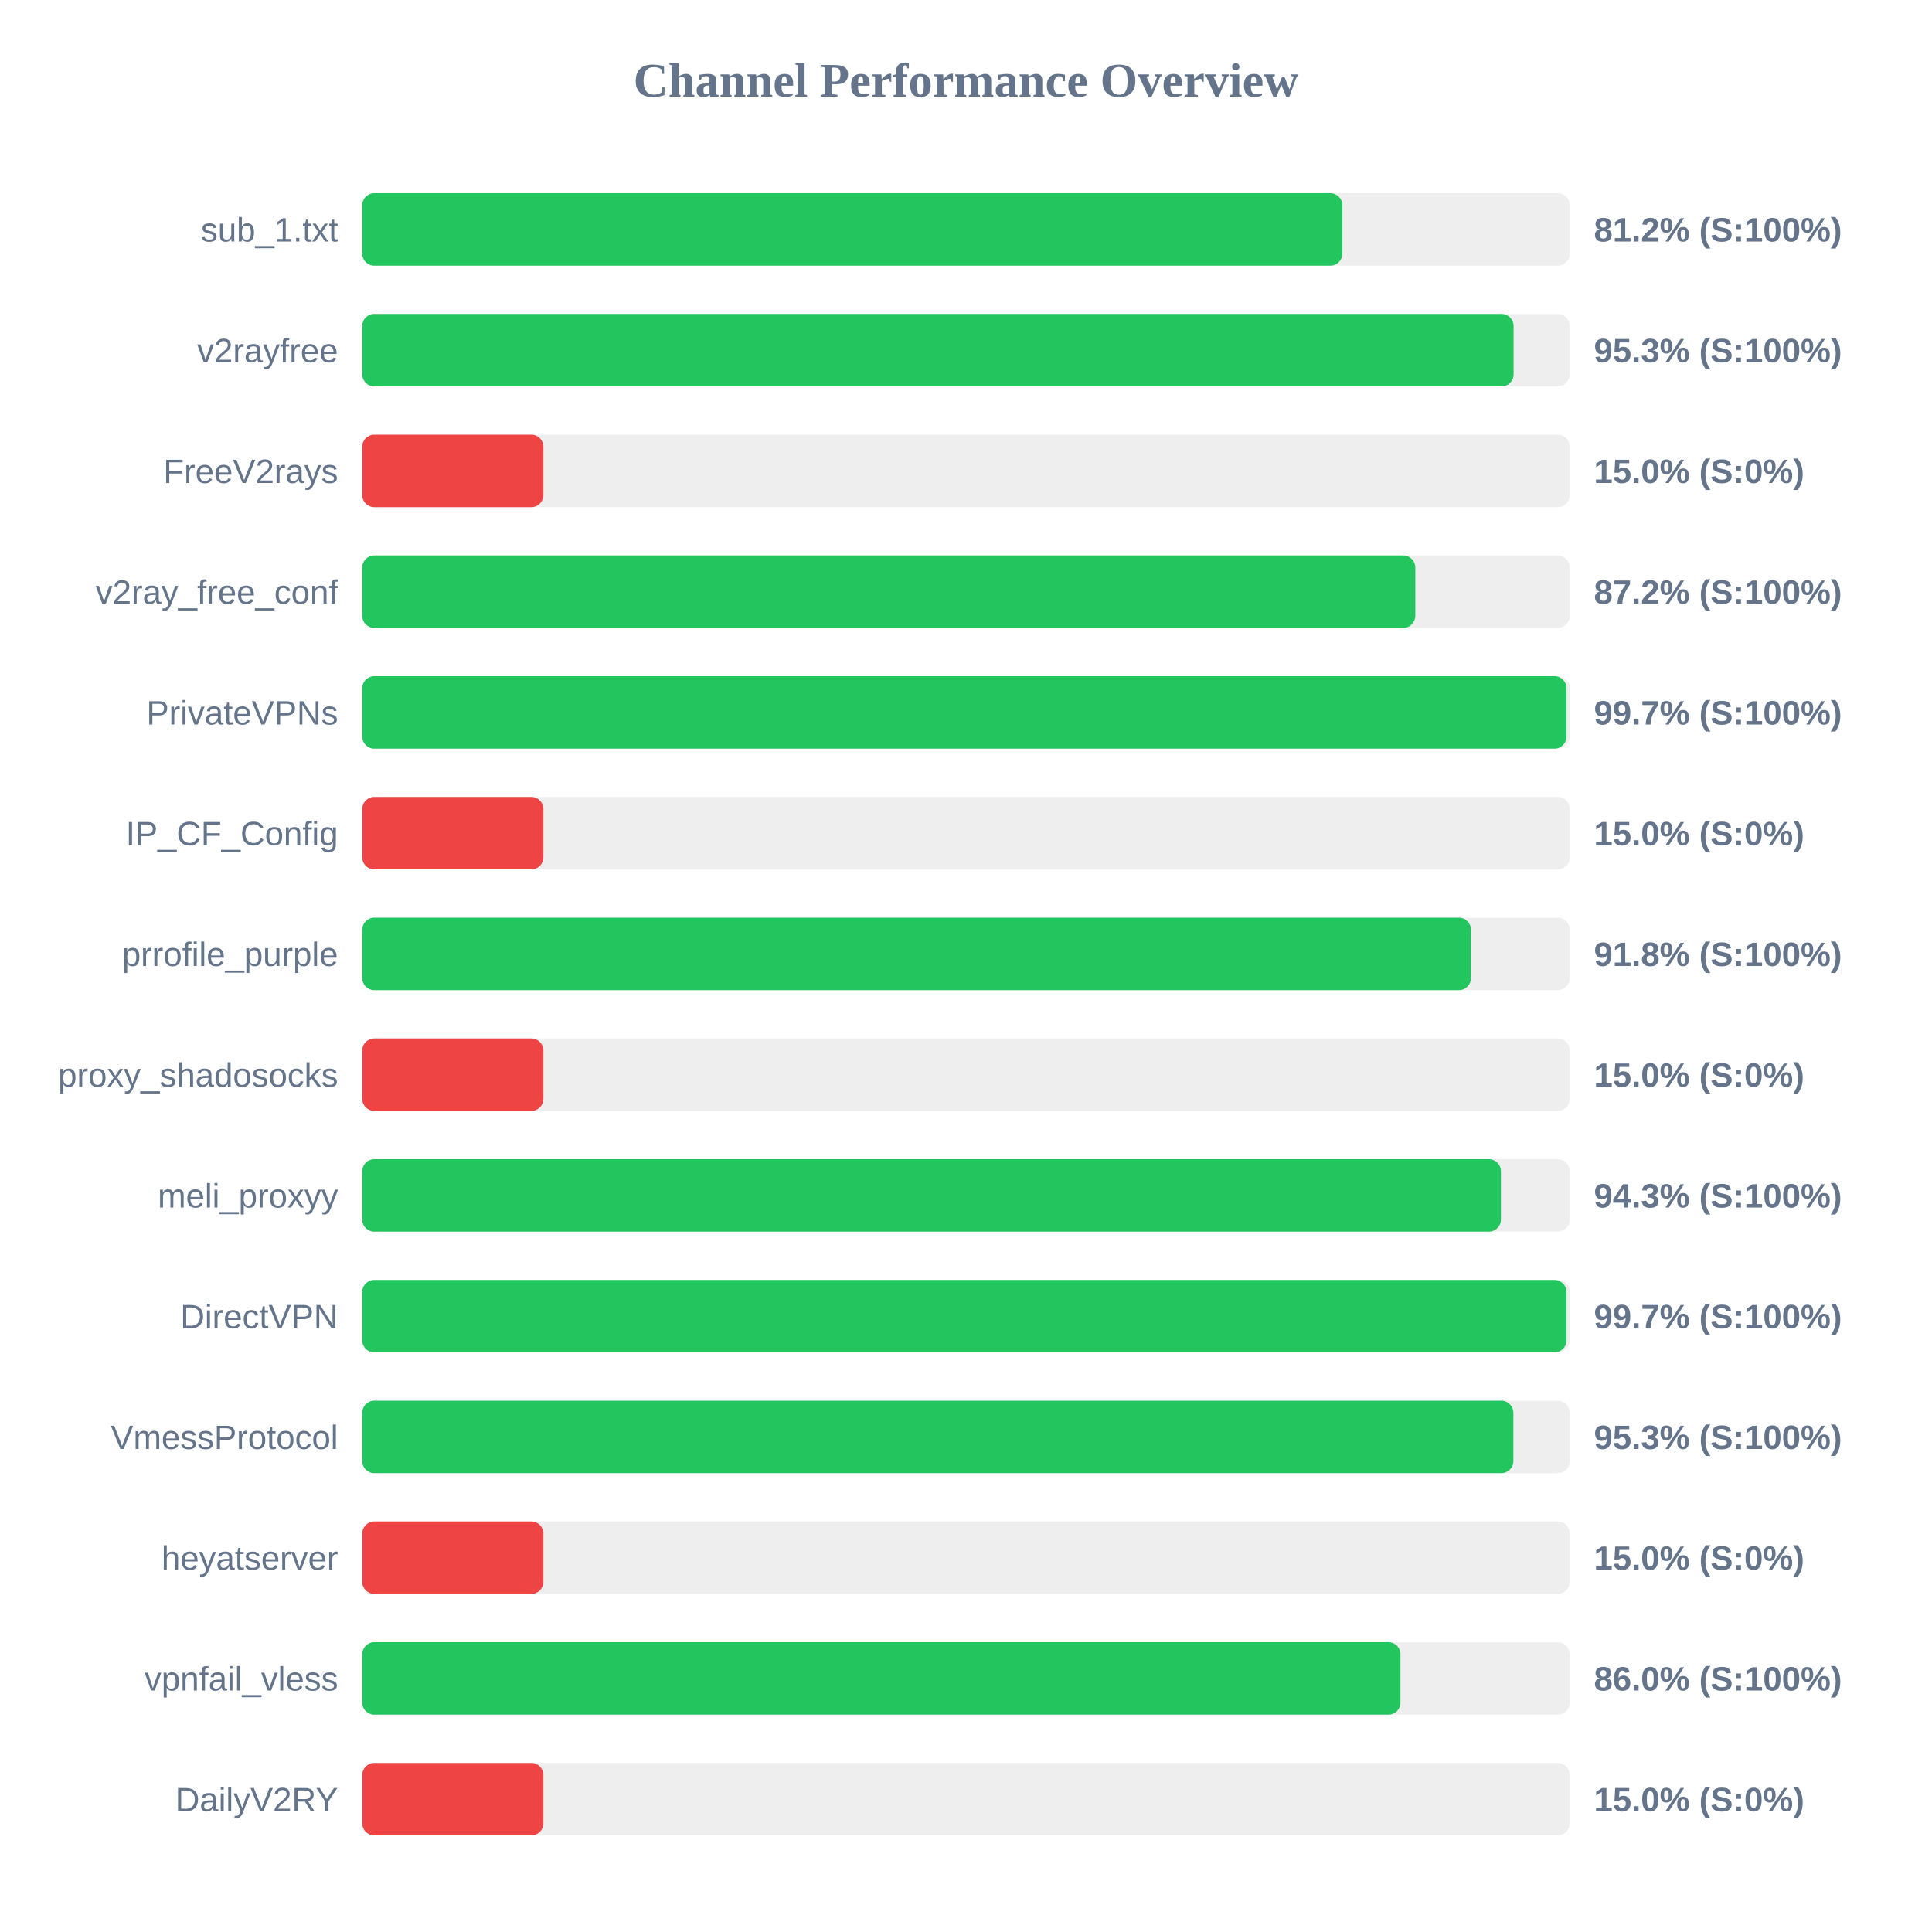
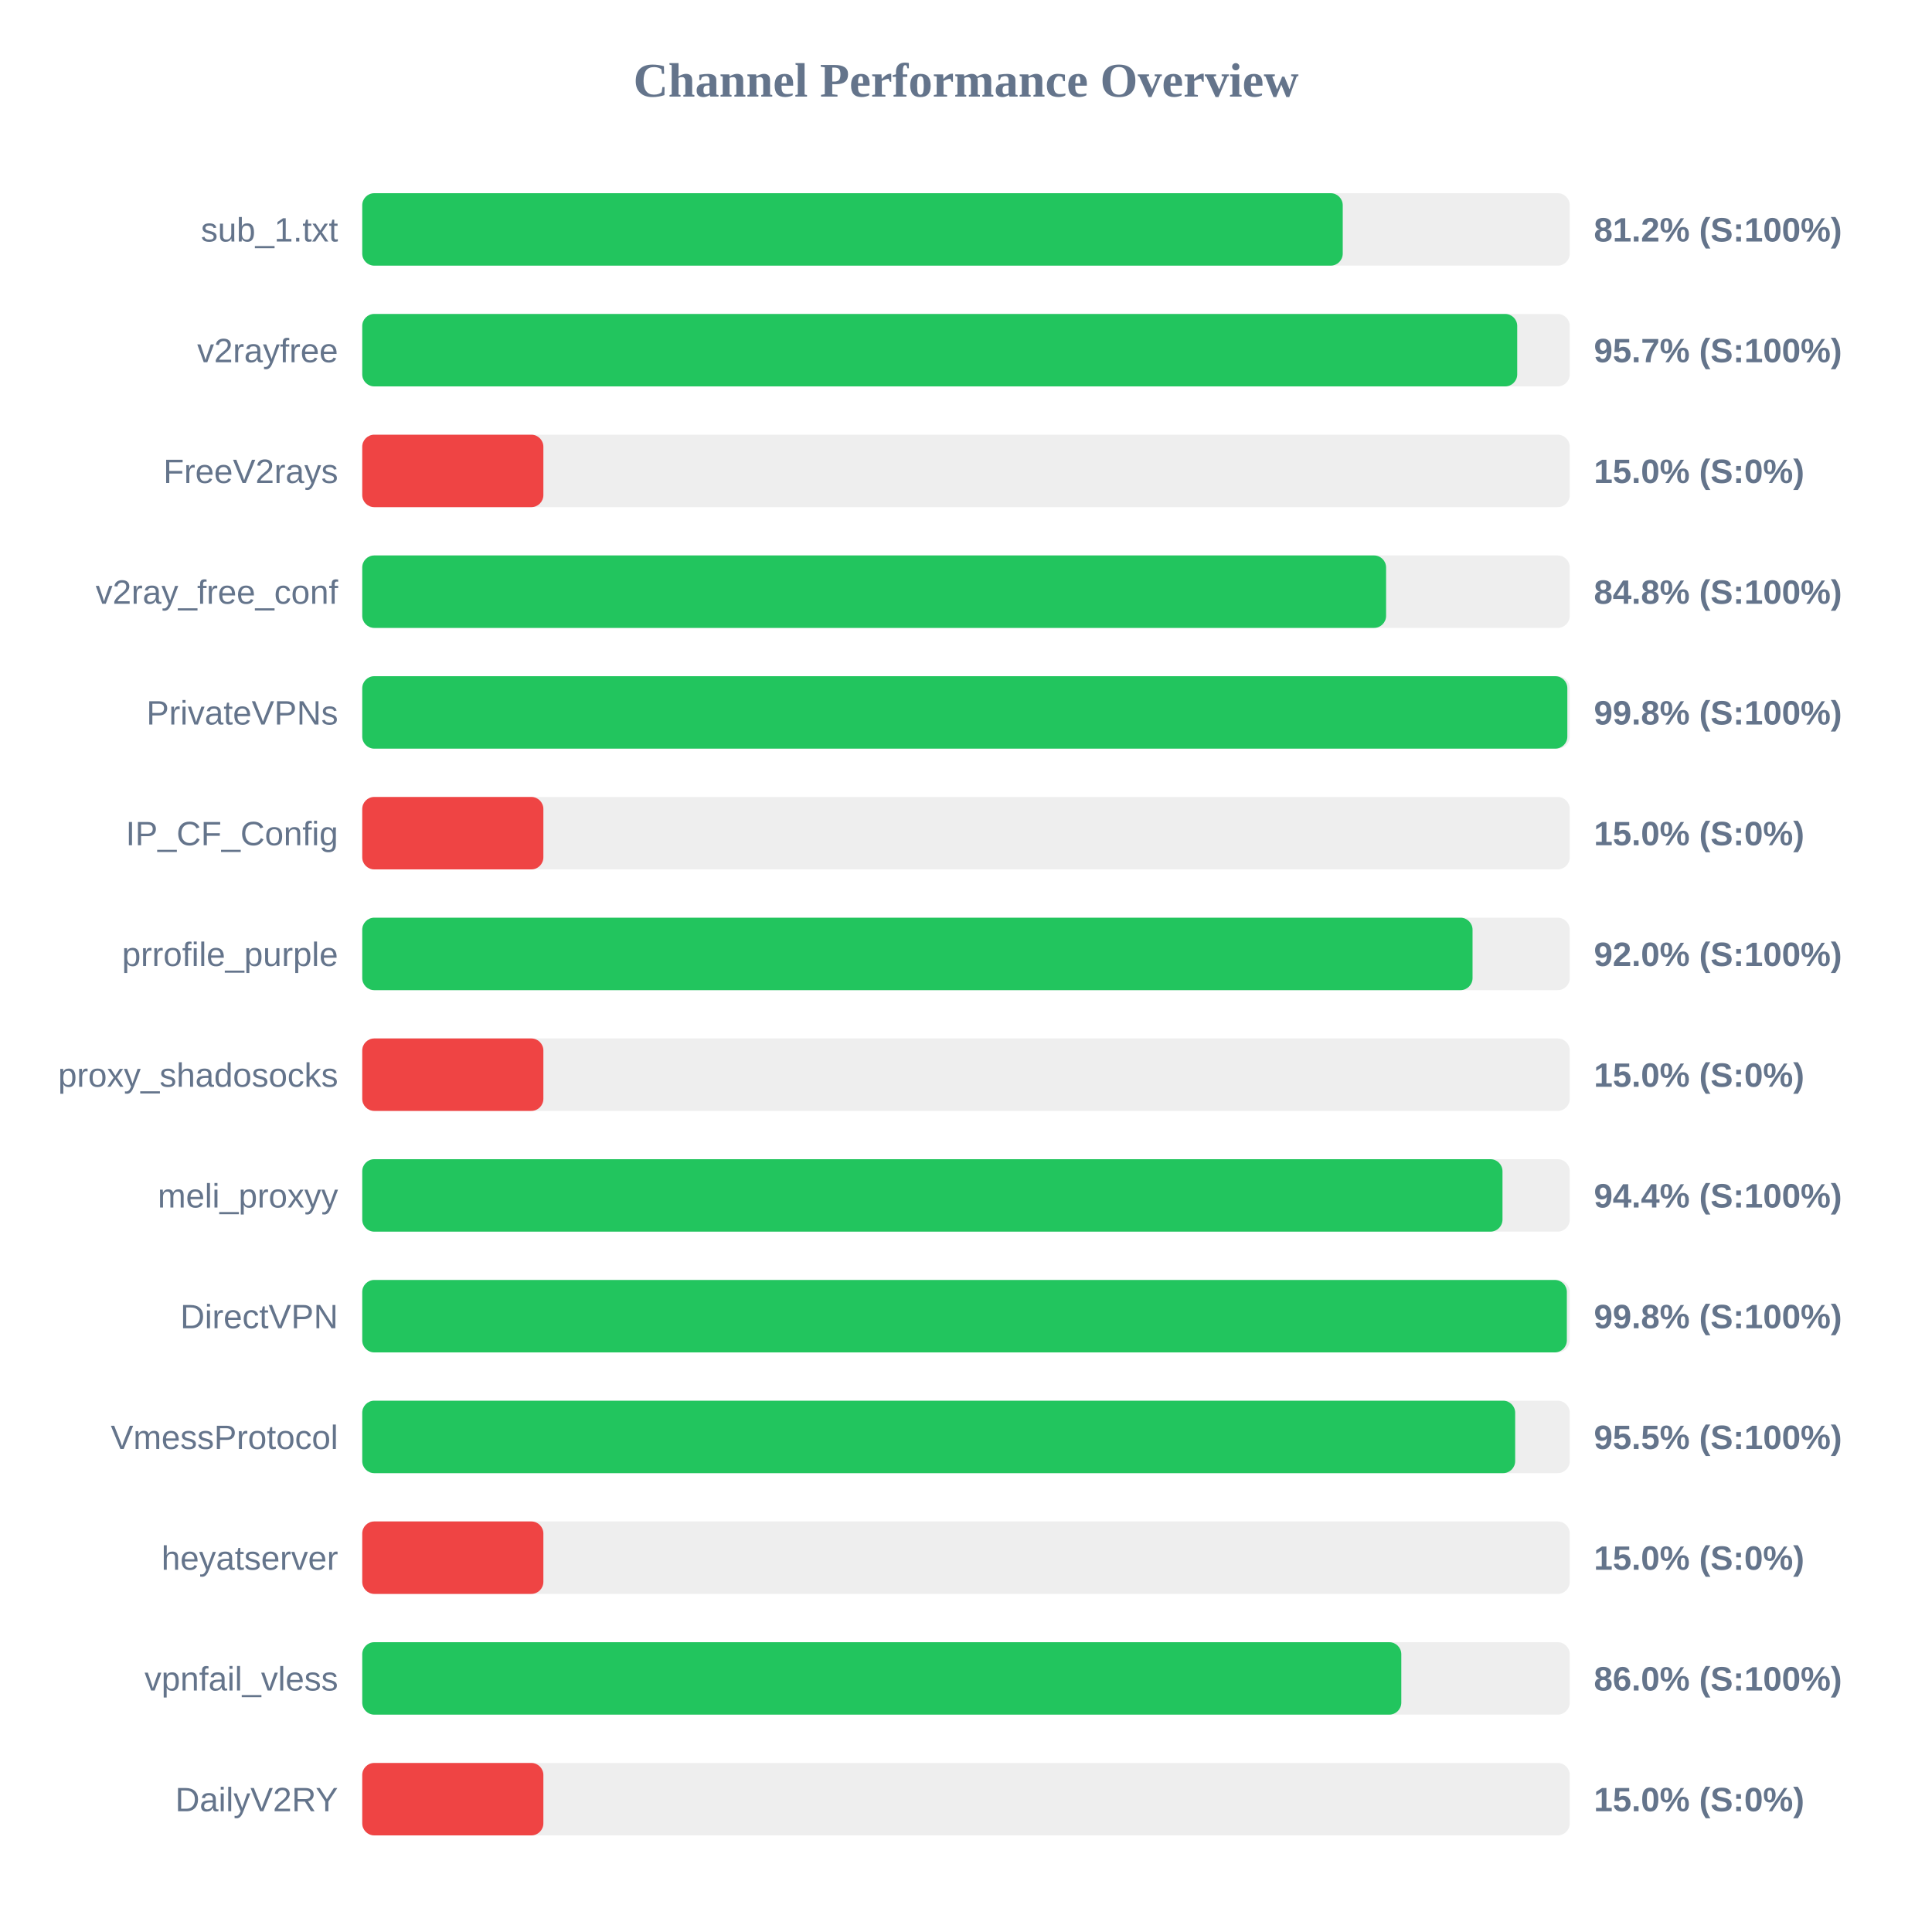
<svg xmlns="http://www.w3.org/2000/svg" width="800" height="800" version="1.1">
  <style>
        .row { font: 14px Arial; fill: #64748b; }
        .score { font: bold 14px Arial; fill: #64748b; }
    </style>
  <text x="400" y="40" text-anchor="middle" font-size="20px" font-weight="bold" fill="#64748b">Channel Performance Overview</text>
  <rect x="150" y="80" width="500" height="30" fill="#eee" rx="5" />
-   <rect x="150" y="80" width="405.85" height="30" fill="#22c55e" rx="5" />
+   <rect x="150" y="80" width="406.0" height="30" fill="#22c55e" rx="5" />
  <text x="140" y="100" text-anchor="end" class="row">sub_1.txt</text>
  <text x="660" y="100" text-anchor="start" class="score">81.2% (S:100%)</text>
  <rect x="150" y="130" width="500" height="30" fill="#eee" rx="5" />
-   <rect x="150" y="130" width="476.75" height="30" fill="#22c55e" rx="5" />
+   <rect x="150" y="130" width="478.25" height="30" fill="#22c55e" rx="5" />
  <text x="140" y="150" text-anchor="end" class="row">v2rayfree</text>
-   <text x="660" y="150" text-anchor="start" class="score">95.3% (S:100%)</text>
+   <text x="660" y="150" text-anchor="start" class="score">95.7% (S:100%)</text>
  <rect x="150" y="180" width="500" height="30" fill="#eee" rx="5" />
  <rect x="150" y="180" width="75.0" height="30" fill="#ef4444" rx="5" />
  <text x="140" y="200" text-anchor="end" class="row">FreeV2rays</text>
  <text x="660" y="200" text-anchor="start" class="score">15.0% (S:0%)</text>
  <rect x="150" y="230" width="500" height="30" fill="#eee" rx="5" />
-   <rect x="150" y="230" width="436.05" height="30" fill="#22c55e" rx="5" />
+   <rect x="150" y="230" width="423.95" height="30" fill="#22c55e" rx="5" />
  <text x="140" y="250" text-anchor="end" class="row">v2ray_free_conf</text>
-   <text x="660" y="250" text-anchor="start" class="score">87.2% (S:100%)</text>
+   <text x="660" y="250" text-anchor="start" class="score">84.8% (S:100%)</text>
  <rect x="150" y="280" width="500" height="30" fill="#eee" rx="5" />
-   <rect x="150" y="280" width="498.65" height="30" fill="#22c55e" rx="5" />
+   <rect x="150" y="280" width="499.0" height="30" fill="#22c55e" rx="5" />
  <text x="140" y="300" text-anchor="end" class="row">PrivateVPNs</text>
-   <text x="660" y="300" text-anchor="start" class="score">99.7% (S:100%)</text>
+   <text x="660" y="300" text-anchor="start" class="score">99.8% (S:100%)</text>
  <rect x="150" y="330" width="500" height="30" fill="#eee" rx="5" />
  <rect x="150" y="330" width="75.0" height="30" fill="#ef4444" rx="5" />
  <text x="140" y="350" text-anchor="end" class="row">IP_CF_Config</text>
  <text x="660" y="350" text-anchor="start" class="score">15.0% (S:0%)</text>
  <rect x="150" y="380" width="500" height="30" fill="#eee" rx="5" />
-   <rect x="150" y="380" width="459.1" height="30" fill="#22c55e" rx="5" />
+   <rect x="150" y="380" width="459.75" height="30" fill="#22c55e" rx="5" />
  <text x="140" y="400" text-anchor="end" class="row">prrofile_purple</text>
-   <text x="660" y="400" text-anchor="start" class="score">91.8% (S:100%)</text>
+   <text x="660" y="400" text-anchor="start" class="score">92.0% (S:100%)</text>
  <rect x="150" y="430" width="500" height="30" fill="#eee" rx="5" />
  <rect x="150" y="430" width="75.0" height="30" fill="#ef4444" rx="5" />
  <text x="140" y="450" text-anchor="end" class="row">proxy_shadosocks</text>
  <text x="660" y="450" text-anchor="start" class="score">15.0% (S:0%)</text>
  <rect x="150" y="480" width="500" height="30" fill="#eee" rx="5" />
-   <rect x="150" y="480" width="471.5" height="30" fill="#22c55e" rx="5" />
+   <rect x="150" y="480" width="472.15" height="30" fill="#22c55e" rx="5" />
  <text x="140" y="500" text-anchor="end" class="row">meli_proxyy</text>
-   <text x="660" y="500" text-anchor="start" class="score">94.3% (S:100%)</text>
+   <text x="660" y="500" text-anchor="start" class="score">94.4% (S:100%)</text>
  <rect x="150" y="530" width="500" height="30" fill="#eee" rx="5" />
-   <rect x="150" y="530" width="498.65" height="30" fill="#22c55e" rx="5" />
+   <rect x="150" y="530" width="498.8" height="30" fill="#22c55e" rx="5" />
  <text x="140" y="550" text-anchor="end" class="row">DirectVPN</text>
-   <text x="660" y="550" text-anchor="start" class="score">99.7% (S:100%)</text>
+   <text x="660" y="550" text-anchor="start" class="score">99.8% (S:100%)</text>
  <rect x="150" y="580" width="500" height="30" fill="#eee" rx="5" />
-   <rect x="150" y="580" width="476.65" height="30" fill="#22c55e" rx="5" />
+   <rect x="150" y="580" width="477.4" height="30" fill="#22c55e" rx="5" />
  <text x="140" y="600" text-anchor="end" class="row">VmessProtocol</text>
-   <text x="660" y="600" text-anchor="start" class="score">95.3% (S:100%)</text>
+   <text x="660" y="600" text-anchor="start" class="score">95.5% (S:100%)</text>
  <rect x="150" y="630" width="500" height="30" fill="#eee" rx="5" />
  <rect x="150" y="630" width="75.0" height="30" fill="#ef4444" rx="5" />
  <text x="140" y="650" text-anchor="end" class="row">heyatserver</text>
  <text x="660" y="650" text-anchor="start" class="score">15.0% (S:0%)</text>
  <rect x="150" y="680" width="500" height="30" fill="#eee" rx="5" />
-   <rect x="150" y="680" width="429.9" height="30" fill="#22c55e" rx="5" />
+   <rect x="150" y="680" width="430.25" height="30" fill="#22c55e" rx="5" />
  <text x="140" y="700" text-anchor="end" class="row">vpnfail_vless</text>
  <text x="660" y="700" text-anchor="start" class="score">86.0% (S:100%)</text>
  <rect x="150" y="730" width="500" height="30" fill="#eee" rx="5" />
  <rect x="150" y="730" width="75.0" height="30" fill="#ef4444" rx="5" />
  <text x="140" y="750" text-anchor="end" class="row">DailyV2RY</text>
  <text x="660" y="750" text-anchor="start" class="score">15.0% (S:0%)</text>
</svg>
